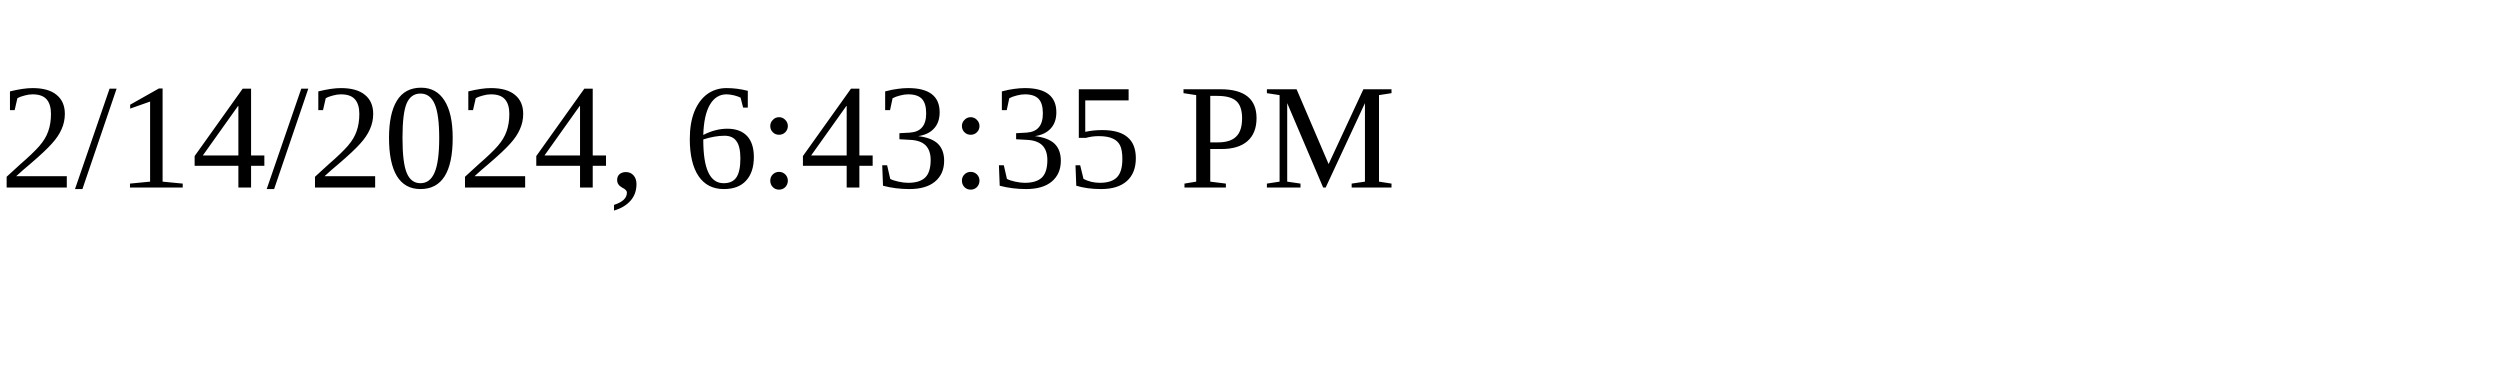
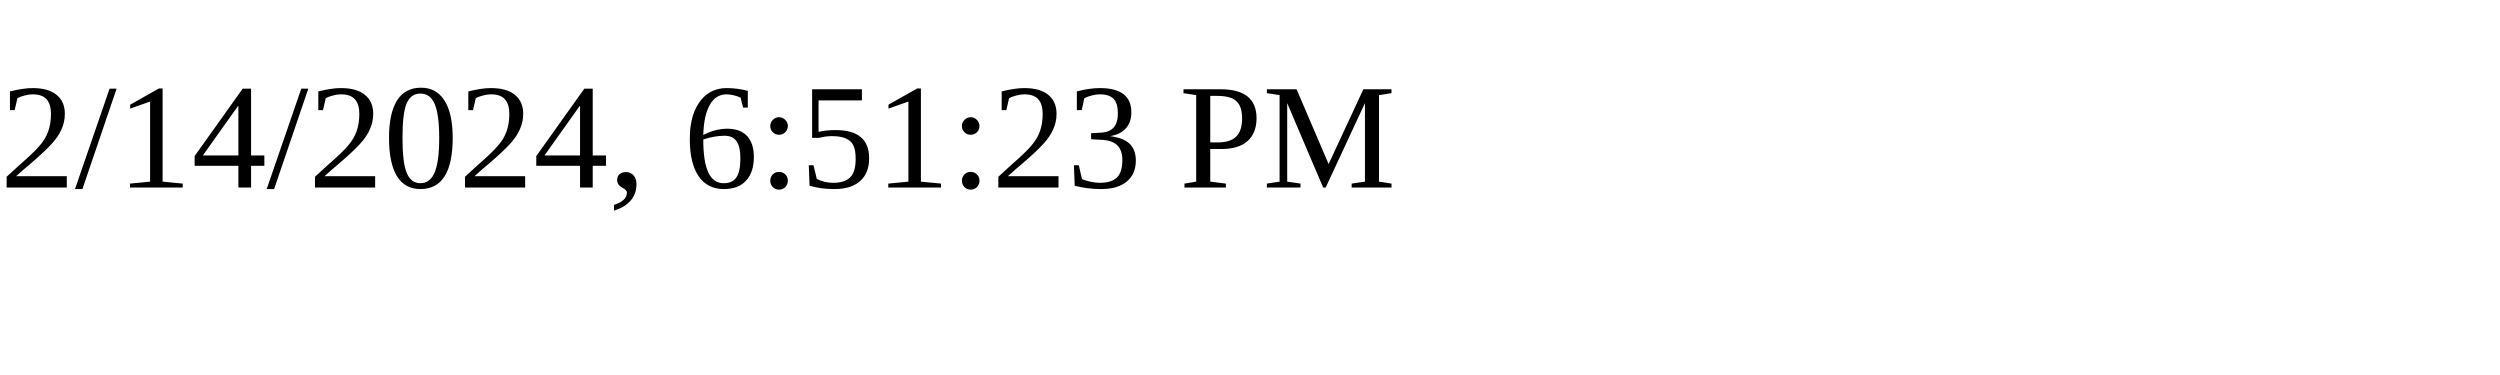
<svg xmlns="http://www.w3.org/2000/svg" height="30" width="200">
-   <text x="0" y="15">2/14/2024, 6:43:35 PM</text>
+   <text x="0" y="15">2/14/2024, 6:51:23 PM</text>
</svg>
